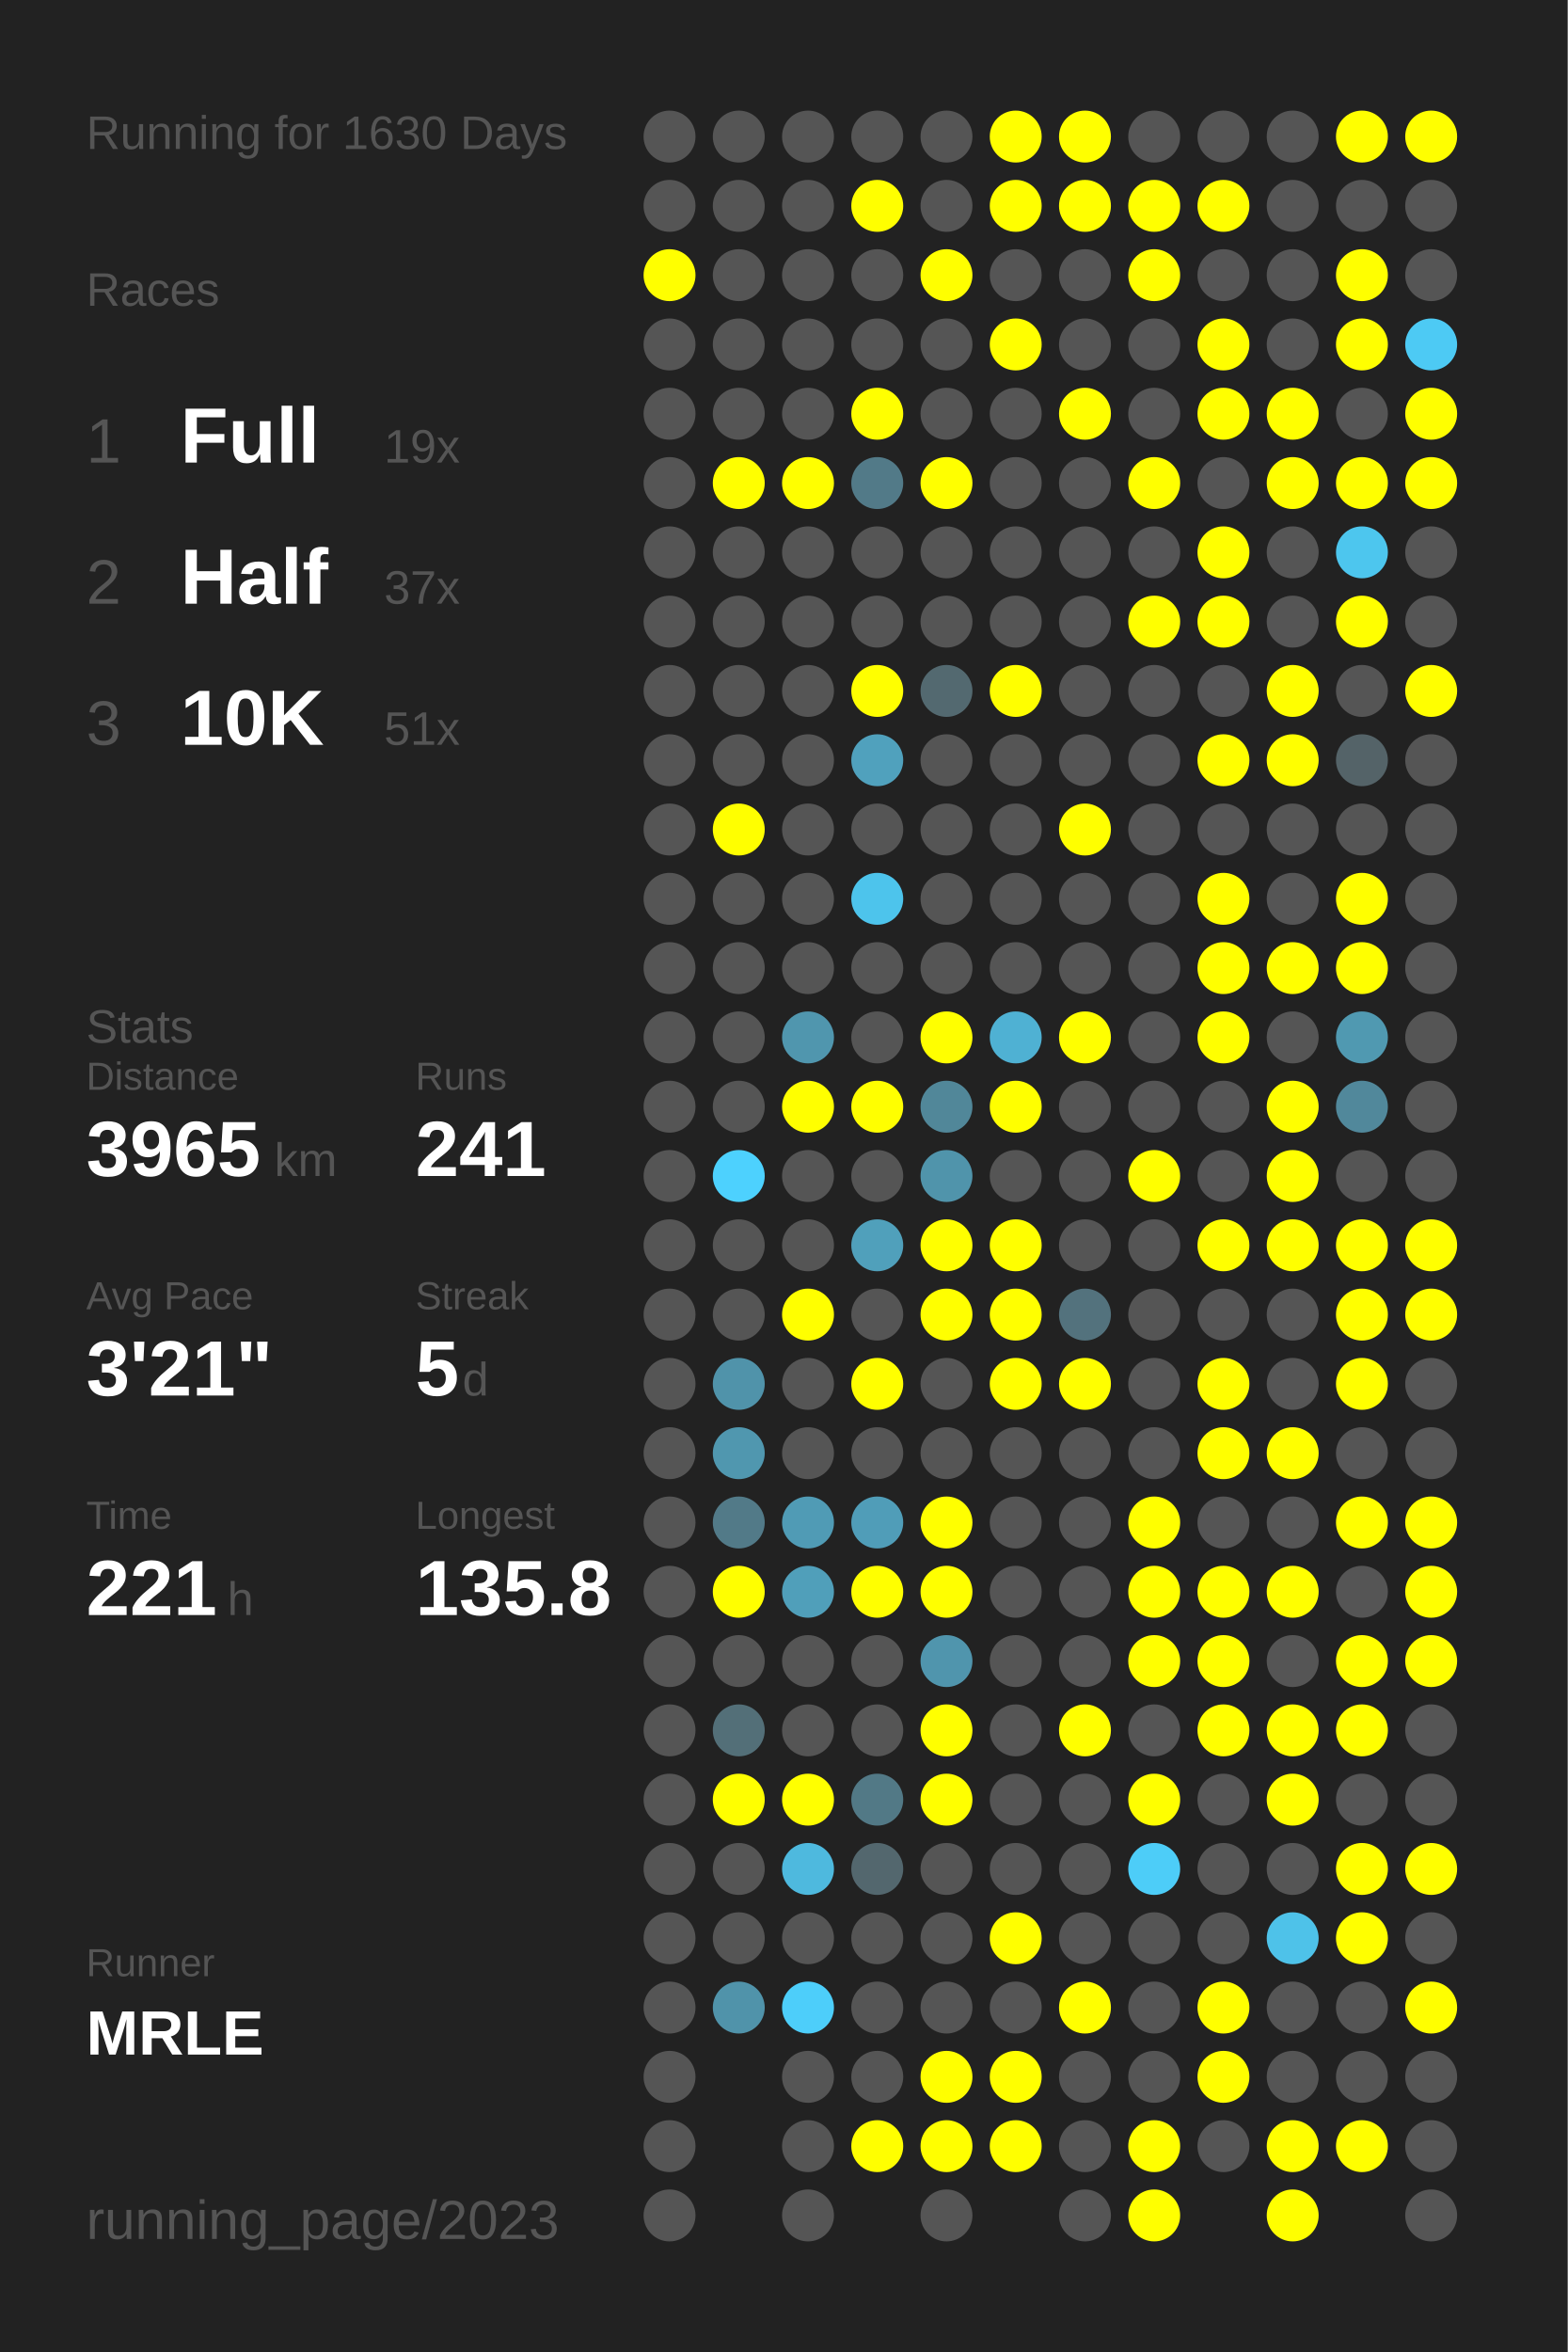
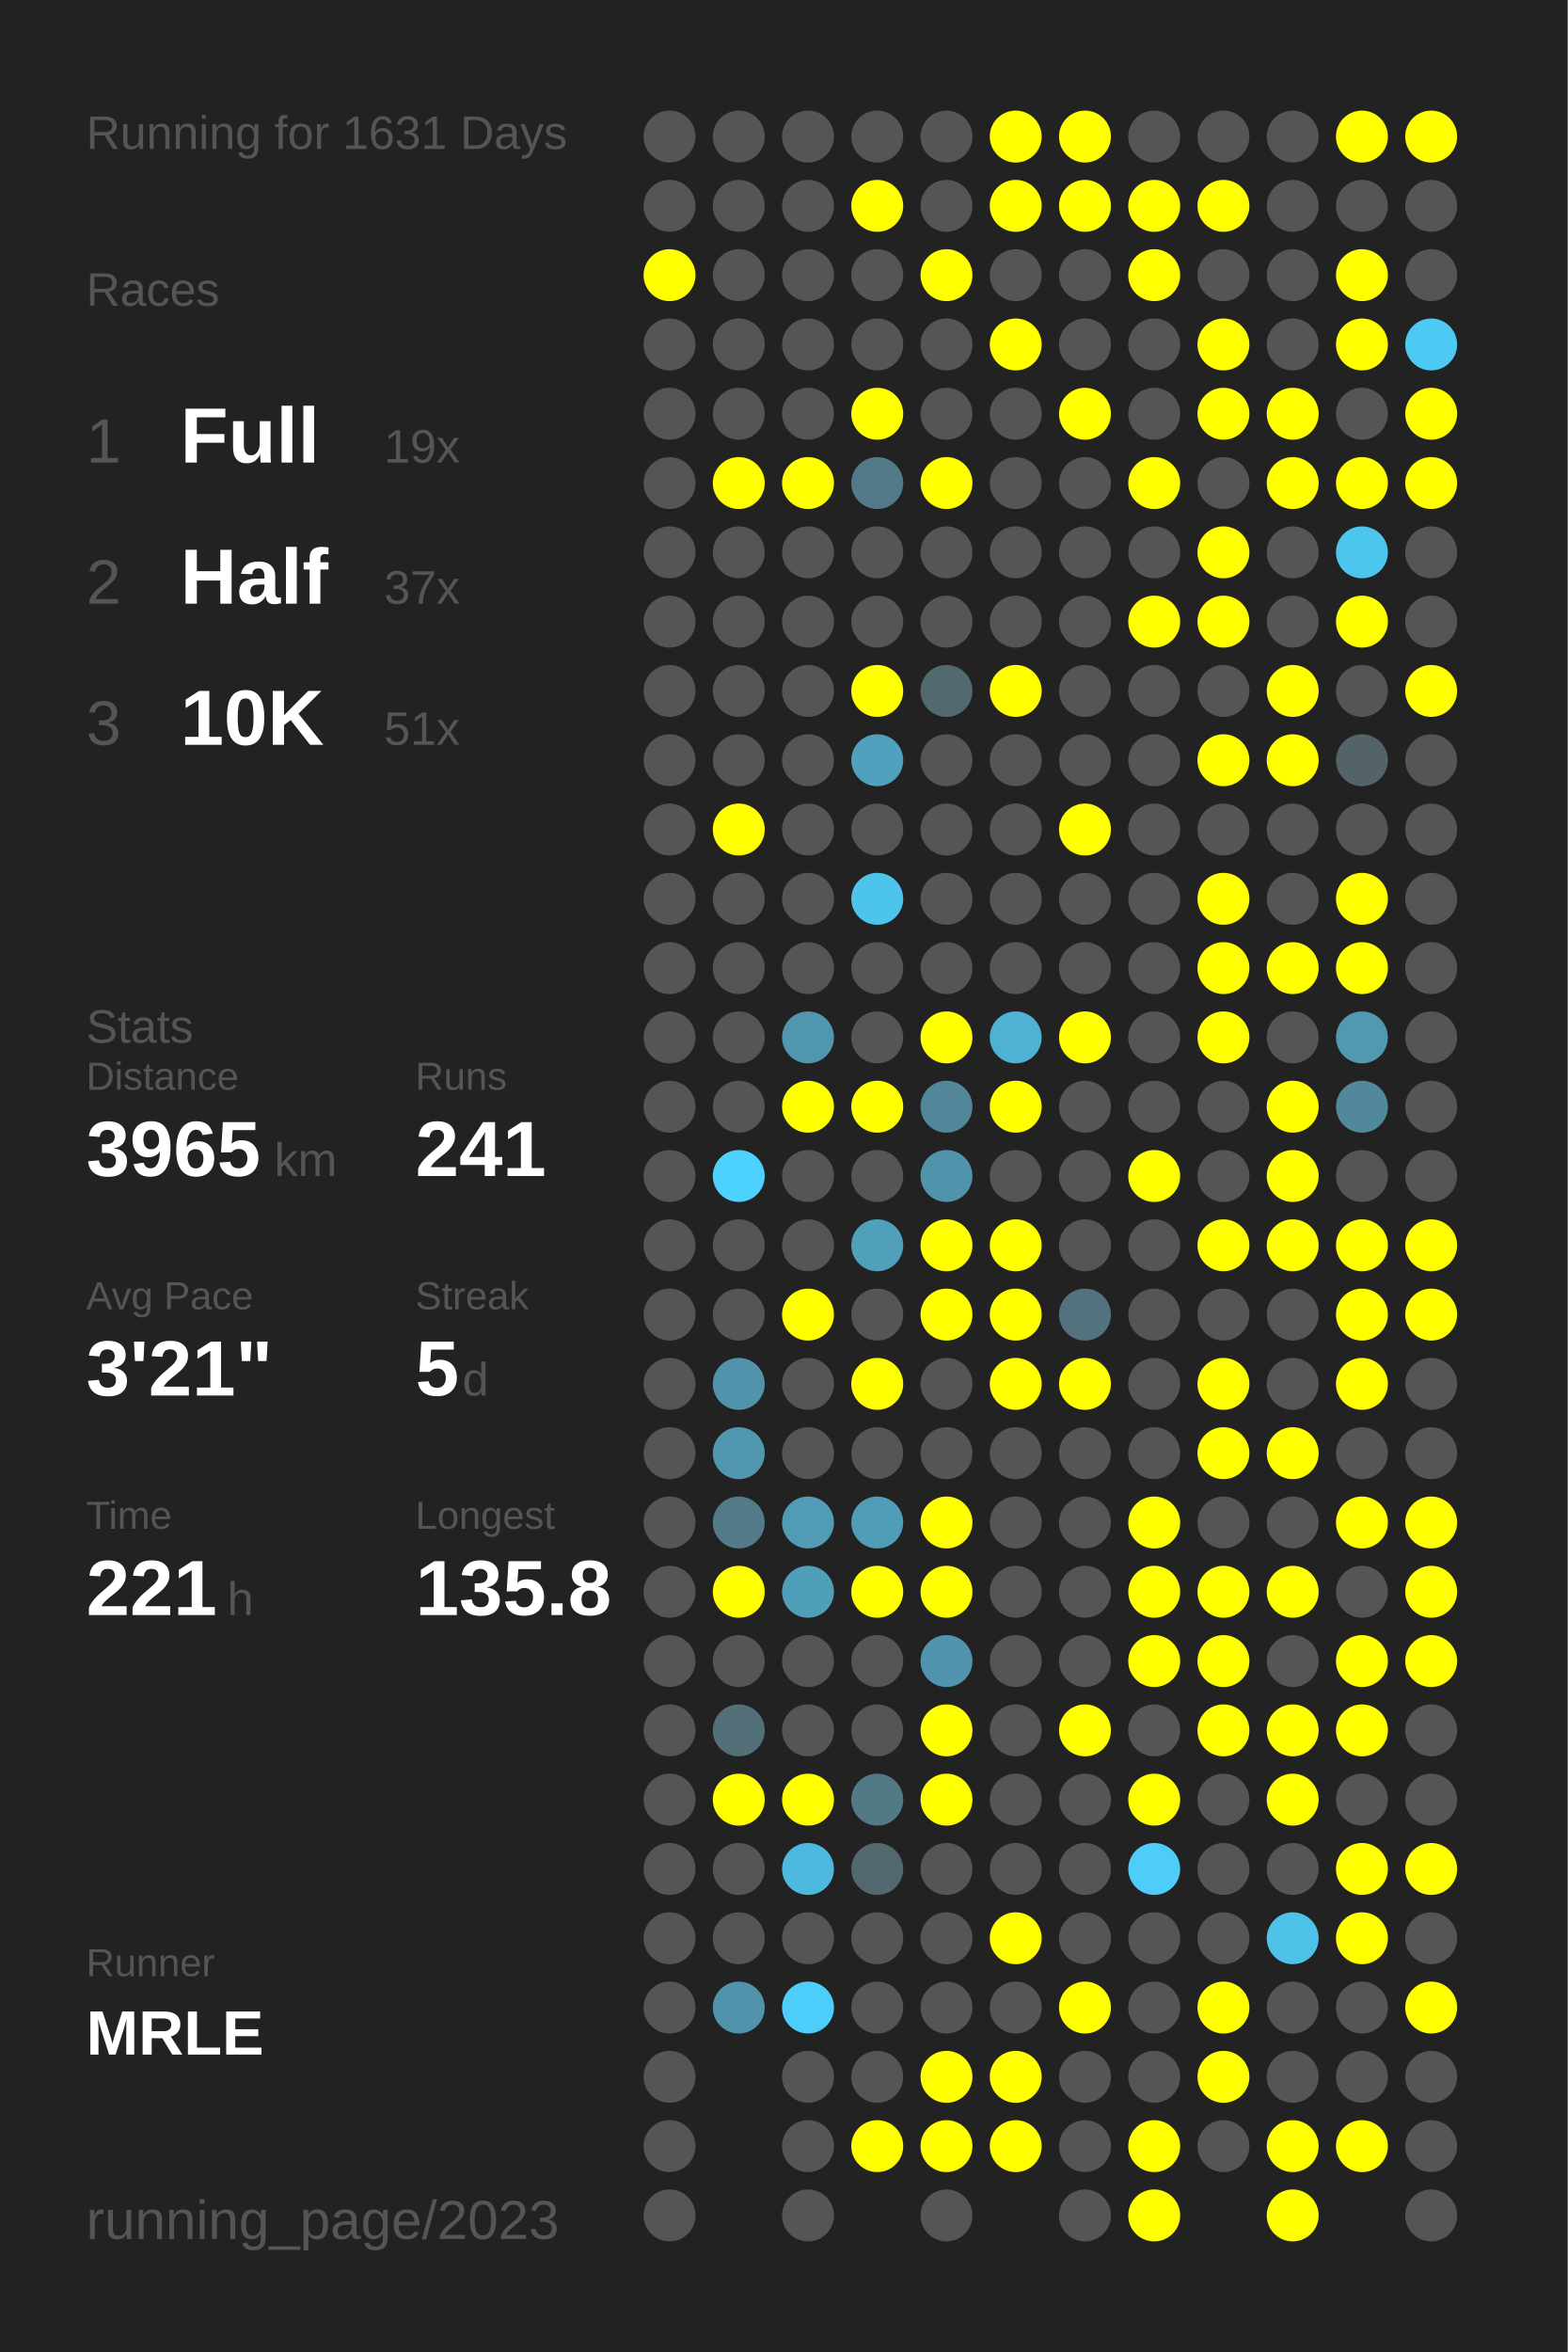
<svg xmlns="http://www.w3.org/2000/svg" baseProfile="full" height="300mm" version="1.1" viewBox="0,0,200,300" width="200mm">
  <defs />
  <rect fill="#222222" height="300" width="200" x="0" y="0" />
-   <text fill="#555555" style="font-size:6px; font-family:Arial;" x="11" y="19">Running for 1630 Days</text>
+   <text fill="#555555" style="font-size:6px; font-family:Arial;" x="11" y="19">Running for 1631 Days</text>
  <text fill="#555555" style="font-size:6px; font-family:Arial;" x="11" y="39">Races</text>
  <text fill="#555555" style="font-size:8px; font-family:Arial;" x="11" y="59">1</text>
  <text fill="#FFFFFF" style="font-size:10px; font-family:Arial; font-weight:bold;" x="23" y="59">Full</text>
  <text fill="#555555" style="font-size:6px; font-family:Arial;" x="49" y="59">19x</text>
  <text fill="#555555" style="font-size:8px; font-family:Arial;" x="11" y="77">2</text>
  <text fill="#FFFFFF" style="font-size:10px; font-family:Arial; font-weight:bold;" x="23" y="77">Half</text>
  <text fill="#555555" style="font-size:6px; font-family:Arial;" x="49" y="77">37x</text>
  <text fill="#555555" style="font-size:8px; font-family:Arial;" x="11" y="95">3</text>
  <text fill="#FFFFFF" style="font-size:10px; font-family:Arial; font-weight:bold;" x="23" y="95">10K</text>
  <text fill="#555555" style="font-size:6px; font-family:Arial;" x="49" y="95">51x</text>
  <text fill="#555555" style="font-size:6px; font-family:Arial;" x="11" y="133">Stats</text>
  <text fill="#555555" style="font-size:5px; font-family:Arial;" x="11" y="139">Distance</text>
  <text fill="#FFFFFF" style="font-size:10px; font-family:Arial; font-weight:bold;" x="11" y="150">3965</text>
  <text fill="#555555" style="font-size:6px; font-family:Arial;" x="35" y="150">km</text>
  <text fill="#555555" style="font-size:5px; font-family:Arial;" x="53" y="139">Runs</text>
  <text fill="#FFFFFF" style="font-size:10px; font-family:Arial; font-weight:bold;" x="53" y="150">241</text>
  <text fill="#555555" style="font-size:5px; font-family:Arial;" x="11" y="167">Avg Pace</text>
  <text fill="#FFFFFF" style="font-size:10px; font-family:Arial; font-weight:bold;" x="11" y="178">3'21"</text>
  <text fill="#555555" style="font-size:5px; font-family:Arial;" x="53" y="167">Streak</text>
  <text fill="#FFFFFF" style="font-size:10px; font-family:Arial; font-weight:bold;" x="53" y="178">5</text>
  <text fill="#555555" style="font-size:6px; font-family:Arial;" x="59" y="178">d</text>
  <text fill="#555555" style="font-size:5px; font-family:Arial;" x="11" y="195">Time</text>
  <text fill="#FFFFFF" style="font-size:10px; font-family:Arial; font-weight:bold;" x="11" y="206">221</text>
  <text fill="#555555" style="font-size:6px; font-family:Arial;" x="29" y="206">h</text>
  <text fill="#555555" style="font-size:5px; font-family:Arial;" x="53" y="195">Longest</text>
  <text fill="#FFFFFF" style="font-size:10px; font-family:Arial; font-weight:bold;" x="53" y="206">135.8</text>
  <text fill="#555555" style="font-size:5px; font-family:Arial;" x="11" y="252.065">Runner</text>
  <text fill="#FFFFFF" style="font-size:8px; font-family:Arial; font-weight:bold;" x="11" y="262.065">MRLE</text>
  <text fill="#555555" style="font-size:7px; font-family:Arial;" x="11" y="285.581">running_page/2023</text>
  <circle cx="85.417" cy="17.419" fill="#555555" r="3.312" />
  <circle cx="85.417" cy="26.258" fill="#555555" r="3.312" />
  <circle cx="85.417" cy="35.097" fill="#FFFF00" r="3.312" />
  <circle cx="85.417" cy="43.935" fill="#555555" r="3.312" />
  <circle cx="85.417" cy="52.774" fill="#555555" r="3.312" />
  <circle cx="85.417" cy="61.613" fill="#555555" r="3.312" />
  <circle cx="85.417" cy="70.452" fill="#555555" r="3.312" />
  <circle cx="85.417" cy="79.29" fill="#555555" r="3.312" />
  <circle cx="85.417" cy="88.129" fill="#555555" r="3.312" />
  <circle cx="85.417" cy="96.968" fill="#555555" r="3.312" />
  <circle cx="85.417" cy="105.806" fill="#555555" r="3.312" />
  <circle cx="85.417" cy="114.645" fill="#555555" r="3.312" />
  <circle cx="85.417" cy="123.484" fill="#555555" r="3.312" />
  <circle cx="85.417" cy="132.323" fill="#555555" r="3.312" />
  <circle cx="85.417" cy="141.161" fill="#555555" r="3.312" />
  <circle cx="85.417" cy="150" fill="#555555" r="3.312" />
  <circle cx="85.417" cy="158.839" fill="#555555" r="3.312" />
  <circle cx="85.417" cy="167.677" fill="#555555" r="3.312" />
  <circle cx="85.417" cy="176.516" fill="#555555" r="3.312" />
  <circle cx="85.417" cy="185.355" fill="#555555" r="3.312" />
  <circle cx="85.417" cy="194.194" fill="#555555" r="3.312" />
  <circle cx="85.417" cy="203.032" fill="#555555" r="3.312" />
  <circle cx="85.417" cy="211.871" fill="#555555" r="3.312" />
  <circle cx="85.417" cy="220.71" fill="#555555" r="3.312" />
  <circle cx="85.417" cy="229.548" fill="#555555" r="3.312" />
  <circle cx="85.417" cy="238.387" fill="#555555" r="3.312" />
  <circle cx="85.417" cy="247.226" fill="#555555" r="3.312" />
  <circle cx="85.417" cy="256.065" fill="#555555" r="3.312" />
  <circle cx="85.417" cy="264.903" fill="#555555" r="3.312" />
  <circle cx="85.417" cy="273.742" fill="#555555" r="3.312" />
  <circle cx="85.417" cy="282.581" fill="#555555" r="3.312" />
  <circle cx="94.25" cy="17.419" fill="#555555" r="3.312" />
  <circle cx="94.25" cy="26.258" fill="#555555" r="3.312" />
  <circle cx="94.25" cy="35.097" fill="#555555" r="3.312" />
  <circle cx="94.25" cy="43.935" fill="#555555" r="3.312" />
  <circle cx="94.25" cy="52.774" fill="#555555" r="3.312" />
  <circle cx="94.25" cy="61.613" fill="#FFFF00" r="3.312" />
  <circle cx="94.25" cy="70.452" fill="#555555" r="3.312" />
  <circle cx="94.25" cy="79.29" fill="#555555" r="3.312" />
  <circle cx="94.25" cy="88.129" fill="#555555" r="3.312" />
  <circle cx="94.25" cy="96.968" fill="#555555" r="3.312" />
  <circle cx="94.25" cy="105.806" fill="#FFFF00" r="3.312" />
  <circle cx="94.25" cy="114.645" fill="#555555" r="3.312" />
  <circle cx="94.25" cy="123.484" fill="#555555" r="3.312" />
  <circle cx="94.25" cy="132.323" fill="#555555" r="3.312" />
  <circle cx="94.25" cy="141.161" fill="#555555" r="3.312" />
  <circle cx="94.25" cy="150" fill="#4dd1fe" r="3.312" />
  <circle cx="94.25" cy="158.839" fill="#555555" r="3.312" />
  <circle cx="94.25" cy="167.677" fill="#555555" r="3.312" />
  <circle cx="94.25" cy="176.516" fill="#5093aa" r="3.312" />
  <circle cx="94.25" cy="185.355" fill="#5097af" r="3.312" />
  <circle cx="94.25" cy="194.194" fill="#527a88" r="3.312" />
  <circle cx="94.25" cy="203.032" fill="#FFFF00" r="3.312" />
  <circle cx="94.25" cy="211.871" fill="#555555" r="3.312" />
  <circle cx="94.25" cy="220.71" fill="#536f78" r="3.312" />
  <circle cx="94.25" cy="229.548" fill="#FFFF00" r="3.312" />
  <circle cx="94.25" cy="238.387" fill="#555555" r="3.312" />
  <circle cx="94.25" cy="247.226" fill="#555555" r="3.312" />
  <circle cx="94.25" cy="256.065" fill="#5093aa" r="3.312" />
  <circle cx="103.083" cy="17.419" fill="#555555" r="3.312" />
  <circle cx="103.083" cy="26.258" fill="#555555" r="3.312" />
  <circle cx="103.083" cy="35.097" fill="#555555" r="3.312" />
  <circle cx="103.083" cy="43.935" fill="#555555" r="3.312" />
  <circle cx="103.083" cy="52.774" fill="#555555" r="3.312" />
  <circle cx="103.083" cy="61.613" fill="#FFFF00" r="3.312" />
  <circle cx="103.083" cy="70.452" fill="#555555" r="3.312" />
  <circle cx="103.083" cy="79.29" fill="#555555" r="3.312" />
  <circle cx="103.083" cy="88.129" fill="#555555" r="3.312" />
  <circle cx="103.083" cy="96.968" fill="#555555" r="3.312" />
  <circle cx="103.083" cy="105.806" fill="#555555" r="3.312" />
  <circle cx="103.083" cy="114.645" fill="#555555" r="3.312" />
  <circle cx="103.083" cy="123.484" fill="#555555" r="3.312" />
  <circle cx="103.083" cy="132.323" fill="#5096ae" r="3.312" />
  <circle cx="103.083" cy="141.161" fill="#FFFF00" r="3.312" />
  <circle cx="103.083" cy="150" fill="#555555" r="3.312" />
  <circle cx="103.083" cy="158.839" fill="#555555" r="3.312" />
  <circle cx="103.083" cy="167.677" fill="#FFFF00" r="3.312" />
  <circle cx="103.083" cy="176.516" fill="#555555" r="3.312" />
  <circle cx="103.083" cy="185.355" fill="#555555" r="3.312" />
  <circle cx="103.083" cy="194.194" fill="#509bb5" r="3.312" />
  <circle cx="103.083" cy="203.032" fill="#509fba" r="3.312" />
  <circle cx="103.083" cy="211.871" fill="#555555" r="3.312" />
  <circle cx="103.083" cy="220.71" fill="#555555" r="3.312" />
  <circle cx="103.083" cy="229.548" fill="#FFFF00" r="3.312" />
  <circle cx="103.083" cy="238.387" fill="#4eb9de" r="3.312" />
  <circle cx="103.083" cy="247.226" fill="#555555" r="3.312" />
  <circle cx="103.083" cy="256.065" fill="#4dcefa" r="3.312" />
  <circle cx="103.083" cy="264.903" fill="#555555" r="3.312" />
  <circle cx="103.083" cy="273.742" fill="#555555" r="3.312" />
  <circle cx="103.083" cy="282.581" fill="#555555" r="3.312" />
  <circle cx="111.917" cy="17.419" fill="#555555" r="3.312" />
  <circle cx="111.917" cy="26.258" fill="#FFFF00" r="3.312" />
  <circle cx="111.917" cy="35.097" fill="#555555" r="3.312" />
  <circle cx="111.917" cy="43.935" fill="#555555" r="3.312" />
  <circle cx="111.917" cy="52.774" fill="#FFFF00" r="3.312" />
  <circle cx="111.917" cy="61.613" fill="#527a88" r="3.312" />
  <circle cx="111.917" cy="70.452" fill="#555555" r="3.312" />
  <circle cx="111.917" cy="79.29" fill="#555555" r="3.312" />
  <circle cx="111.917" cy="88.129" fill="#FFFF00" r="3.312" />
  <circle cx="111.917" cy="96.968" fill="#50a1bd" r="3.312" />
  <circle cx="111.917" cy="105.806" fill="#555555" r="3.312" />
  <circle cx="111.917" cy="114.645" fill="#4dc4ec" r="3.312" />
  <circle cx="111.917" cy="123.484" fill="#555555" r="3.312" />
  <circle cx="111.917" cy="132.323" fill="#555555" r="3.312" />
  <circle cx="111.917" cy="141.161" fill="#FFFF00" r="3.312" />
  <circle cx="111.917" cy="150" fill="#555555" r="3.312" />
  <circle cx="111.917" cy="158.839" fill="#50a0bb" r="3.312" />
  <circle cx="111.917" cy="167.677" fill="#555555" r="3.312" />
  <circle cx="111.917" cy="176.516" fill="#FFFF00" r="3.312" />
  <circle cx="111.917" cy="185.355" fill="#555555" r="3.312" />
  <circle cx="111.917" cy="194.194" fill="#509db8" r="3.312" />
  <circle cx="111.917" cy="203.032" fill="#FFFF00" r="3.312" />
  <circle cx="111.917" cy="211.871" fill="#555555" r="3.312" />
  <circle cx="111.917" cy="220.71" fill="#555555" r="3.312" />
  <circle cx="111.917" cy="229.548" fill="#527986" r="3.312" />
  <circle cx="111.917" cy="238.387" fill="#53676e" r="3.312" />
  <circle cx="111.917" cy="247.226" fill="#555555" r="3.312" />
  <circle cx="111.917" cy="256.065" fill="#555555" r="3.312" />
  <circle cx="111.917" cy="264.903" fill="#555555" r="3.312" />
  <circle cx="111.917" cy="273.742" fill="#FFFF00" r="3.312" />
  <circle cx="120.75" cy="17.419" fill="#555555" r="3.312" />
  <circle cx="120.75" cy="26.258" fill="#555555" r="3.312" />
  <circle cx="120.75" cy="35.097" fill="#FFFF00" r="3.312" />
  <circle cx="120.75" cy="43.935" fill="#555555" r="3.312" />
  <circle cx="120.75" cy="52.774" fill="#555555" r="3.312" />
  <circle cx="120.75" cy="61.613" fill="#FFFF00" r="3.312" />
  <circle cx="120.75" cy="70.452" fill="#555555" r="3.312" />
  <circle cx="120.75" cy="79.29" fill="#555555" r="3.312" />
  <circle cx="120.75" cy="88.129" fill="#536970" r="3.312" />
  <circle cx="120.75" cy="96.968" fill="#555555" r="3.312" />
  <circle cx="120.75" cy="105.806" fill="#555555" r="3.312" />
  <circle cx="120.75" cy="114.645" fill="#555555" r="3.312" />
  <circle cx="120.75" cy="123.484" fill="#555555" r="3.312" />
  <circle cx="120.75" cy="132.323" fill="#FFFF00" r="3.312" />
  <circle cx="120.75" cy="141.161" fill="#518799" r="3.312" />
  <circle cx="120.75" cy="150" fill="#5094ab" r="3.312" />
  <circle cx="120.75" cy="158.839" fill="#FFFF00" r="3.312" />
  <circle cx="120.75" cy="167.677" fill="#FFFF00" r="3.312" />
  <circle cx="120.75" cy="176.516" fill="#555555" r="3.312" />
  <circle cx="120.75" cy="185.355" fill="#555555" r="3.312" />
  <circle cx="120.75" cy="194.194" fill="#FFFF00" r="3.312" />
  <circle cx="120.75" cy="203.032" fill="#FFFF00" r="3.312" />
  <circle cx="120.75" cy="211.871" fill="#5095ad" r="3.312" />
  <circle cx="120.75" cy="220.71" fill="#FFFF00" r="3.312" />
  <circle cx="120.75" cy="229.548" fill="#FFFF00" r="3.312" />
  <circle cx="120.75" cy="238.387" fill="#555555" r="3.312" />
  <circle cx="120.75" cy="247.226" fill="#555555" r="3.312" />
  <circle cx="120.75" cy="256.065" fill="#555555" r="3.312" />
  <circle cx="120.75" cy="264.903" fill="#FFFF00" r="3.312" />
  <circle cx="120.75" cy="273.742" fill="#FFFF00" r="3.312" />
  <circle cx="120.75" cy="282.581" fill="#555555" r="3.312" />
  <circle cx="129.583" cy="17.419" fill="#FFFF00" r="3.312" />
  <circle cx="129.583" cy="26.258" fill="#FFFF00" r="3.312" />
  <circle cx="129.583" cy="35.097" fill="#555555" r="3.312" />
  <circle cx="129.583" cy="43.935" fill="#FFFF00" r="3.312" />
  <circle cx="129.583" cy="52.774" fill="#555555" r="3.312" />
  <circle cx="129.583" cy="61.613" fill="#555555" r="3.312" />
  <circle cx="129.583" cy="70.452" fill="#555555" r="3.312" />
  <circle cx="129.583" cy="79.29" fill="#555555" r="3.312" />
  <circle cx="129.583" cy="88.129" fill="#FFFF00" r="3.312" />
  <circle cx="129.583" cy="96.968" fill="#555555" r="3.312" />
  <circle cx="129.583" cy="105.806" fill="#555555" r="3.312" />
  <circle cx="129.583" cy="114.645" fill="#555555" r="3.312" />
  <circle cx="129.583" cy="123.484" fill="#555555" r="3.312" />
  <circle cx="129.583" cy="132.323" fill="#4fb1d3" r="3.312" />
  <circle cx="129.583" cy="141.161" fill="#FFFF00" r="3.312" />
  <circle cx="129.583" cy="150" fill="#555555" r="3.312" />
  <circle cx="129.583" cy="158.839" fill="#FFFF00" r="3.312" />
  <circle cx="129.583" cy="167.677" fill="#FFFF00" r="3.312" />
  <circle cx="129.583" cy="176.516" fill="#FFFF00" r="3.312" />
  <circle cx="129.583" cy="185.355" fill="#555555" r="3.312" />
  <circle cx="129.583" cy="194.194" fill="#555555" r="3.312" />
  <circle cx="129.583" cy="203.032" fill="#555555" r="3.312" />
  <circle cx="129.583" cy="211.871" fill="#555555" r="3.312" />
  <circle cx="129.583" cy="220.71" fill="#555555" r="3.312" />
  <circle cx="129.583" cy="229.548" fill="#555555" r="3.312" />
  <circle cx="129.583" cy="238.387" fill="#555555" r="3.312" />
  <circle cx="129.583" cy="247.226" fill="#FFFF00" r="3.312" />
  <circle cx="129.583" cy="256.065" fill="#555555" r="3.312" />
  <circle cx="129.583" cy="264.903" fill="#FFFF00" r="3.312" />
  <circle cx="129.583" cy="273.742" fill="#FFFF00" r="3.312" />
  <circle cx="138.417" cy="17.419" fill="#FFFF00" r="3.312" />
  <circle cx="138.417" cy="26.258" fill="#FFFF00" r="3.312" />
  <circle cx="138.417" cy="35.097" fill="#555555" r="3.312" />
  <circle cx="138.417" cy="43.935" fill="#555555" r="3.312" />
  <circle cx="138.417" cy="52.774" fill="#FFFF00" r="3.312" />
  <circle cx="138.417" cy="61.613" fill="#555555" r="3.312" />
  <circle cx="138.417" cy="70.452" fill="#555555" r="3.312" />
  <circle cx="138.417" cy="79.29" fill="#555555" r="3.312" />
  <circle cx="138.417" cy="88.129" fill="#555555" r="3.312" />
  <circle cx="138.417" cy="96.968" fill="#555555" r="3.312" />
  <circle cx="138.417" cy="105.806" fill="#FFFF00" r="3.312" />
  <circle cx="138.417" cy="114.645" fill="#555555" r="3.312" />
  <circle cx="138.417" cy="123.484" fill="#555555" r="3.312" />
  <circle cx="138.417" cy="132.323" fill="#FFFF00" r="3.312" />
  <circle cx="138.417" cy="141.161" fill="#555555" r="3.312" />
  <circle cx="138.417" cy="150" fill="#555555" r="3.312" />
  <circle cx="138.417" cy="158.839" fill="#555555" r="3.312" />
  <circle cx="138.417" cy="167.677" fill="#53727d" r="3.312" />
  <circle cx="138.417" cy="176.516" fill="#FFFF00" r="3.312" />
  <circle cx="138.417" cy="185.355" fill="#555555" r="3.312" />
  <circle cx="138.417" cy="194.194" fill="#555555" r="3.312" />
  <circle cx="138.417" cy="203.032" fill="#555555" r="3.312" />
  <circle cx="138.417" cy="211.871" fill="#555555" r="3.312" />
  <circle cx="138.417" cy="220.71" fill="#FFFF00" r="3.312" />
  <circle cx="138.417" cy="229.548" fill="#555555" r="3.312" />
  <circle cx="138.417" cy="238.387" fill="#555555" r="3.312" />
  <circle cx="138.417" cy="247.226" fill="#555555" r="3.312" />
  <circle cx="138.417" cy="256.065" fill="#FFFF00" r="3.312" />
  <circle cx="138.417" cy="264.903" fill="#555555" r="3.312" />
  <circle cx="138.417" cy="273.742" fill="#555555" r="3.312" />
  <circle cx="138.417" cy="282.581" fill="#555555" r="3.312" />
  <circle cx="147.25" cy="17.419" fill="#555555" r="3.312" />
  <circle cx="147.25" cy="26.258" fill="#FFFF00" r="3.312" />
  <circle cx="147.25" cy="35.097" fill="#FFFF00" r="3.312" />
  <circle cx="147.25" cy="43.935" fill="#555555" r="3.312" />
  <circle cx="147.25" cy="52.774" fill="#555555" r="3.312" />
  <circle cx="147.25" cy="61.613" fill="#FFFF00" r="3.312" />
  <circle cx="147.25" cy="70.452" fill="#555555" r="3.312" />
  <circle cx="147.25" cy="79.29" fill="#FFFF00" r="3.312" />
  <circle cx="147.25" cy="88.129" fill="#555555" r="3.312" />
  <circle cx="147.25" cy="96.968" fill="#555555" r="3.312" />
  <circle cx="147.25" cy="105.806" fill="#555555" r="3.312" />
  <circle cx="147.25" cy="114.645" fill="#555555" r="3.312" />
  <circle cx="147.25" cy="123.484" fill="#555555" r="3.312" />
  <circle cx="147.25" cy="132.323" fill="#555555" r="3.312" />
  <circle cx="147.25" cy="141.161" fill="#555555" r="3.312" />
  <circle cx="147.25" cy="150" fill="#FFFF00" r="3.312" />
  <circle cx="147.25" cy="158.839" fill="#555555" r="3.312" />
  <circle cx="147.25" cy="167.677" fill="#555555" r="3.312" />
  <circle cx="147.25" cy="176.516" fill="#555555" r="3.312" />
  <circle cx="147.25" cy="185.355" fill="#555555" r="3.312" />
  <circle cx="147.25" cy="194.194" fill="#FFFF00" r="3.312" />
  <circle cx="147.25" cy="203.032" fill="#FFFF00" r="3.312" />
  <circle cx="147.25" cy="211.871" fill="#FFFF00" r="3.312" />
  <circle cx="147.25" cy="220.71" fill="#555555" r="3.312" />
  <circle cx="147.25" cy="229.548" fill="#FFFF00" r="3.312" />
  <circle cx="147.25" cy="238.387" fill="#4dcdf8" r="3.312" />
  <circle cx="147.25" cy="247.226" fill="#555555" r="3.312" />
  <circle cx="147.25" cy="256.065" fill="#555555" r="3.312" />
  <circle cx="147.25" cy="264.903" fill="#555555" r="3.312" />
  <circle cx="147.25" cy="273.742" fill="#FFFF00" r="3.312" />
  <circle cx="147.25" cy="282.581" fill="#FFFF00" r="3.312" />
  <circle cx="156.083" cy="17.419" fill="#555555" r="3.312" />
  <circle cx="156.083" cy="26.258" fill="#FFFF00" r="3.312" />
  <circle cx="156.083" cy="35.097" fill="#555555" r="3.312" />
  <circle cx="156.083" cy="43.935" fill="#FFFF00" r="3.312" />
  <circle cx="156.083" cy="52.774" fill="#FFFF00" r="3.312" />
  <circle cx="156.083" cy="61.613" fill="#555555" r="3.312" />
  <circle cx="156.083" cy="70.452" fill="#FFFF00" r="3.312" />
  <circle cx="156.083" cy="79.29" fill="#FFFF00" r="3.312" />
  <circle cx="156.083" cy="88.129" fill="#555555" r="3.312" />
  <circle cx="156.083" cy="96.968" fill="#FFFF00" r="3.312" />
  <circle cx="156.083" cy="105.806" fill="#555555" r="3.312" />
  <circle cx="156.083" cy="114.645" fill="#FFFF00" r="3.312" />
  <circle cx="156.083" cy="123.484" fill="#FFFF00" r="3.312" />
  <circle cx="156.083" cy="132.323" fill="#FFFF00" r="3.312" />
  <circle cx="156.083" cy="141.161" fill="#555555" r="3.312" />
  <circle cx="156.083" cy="150" fill="#555555" r="3.312" />
  <circle cx="156.083" cy="158.839" fill="#FFFF00" r="3.312" />
  <circle cx="156.083" cy="167.677" fill="#555555" r="3.312" />
  <circle cx="156.083" cy="176.516" fill="#FFFF00" r="3.312" />
  <circle cx="156.083" cy="185.355" fill="#FFFF00" r="3.312" />
  <circle cx="156.083" cy="194.194" fill="#555555" r="3.312" />
  <circle cx="156.083" cy="203.032" fill="#FFFF00" r="3.312" />
  <circle cx="156.083" cy="211.871" fill="#FFFF00" r="3.312" />
  <circle cx="156.083" cy="220.71" fill="#FFFF00" r="3.312" />
  <circle cx="156.083" cy="229.548" fill="#555555" r="3.312" />
  <circle cx="156.083" cy="238.387" fill="#555555" r="3.312" />
  <circle cx="156.083" cy="247.226" fill="#555555" r="3.312" />
  <circle cx="156.083" cy="256.065" fill="#FFFF00" r="3.312" />
  <circle cx="156.083" cy="264.903" fill="#FFFF00" r="3.312" />
  <circle cx="156.083" cy="273.742" fill="#555555" r="3.312" />
  <circle cx="164.917" cy="17.419" fill="#555555" r="3.312" />
  <circle cx="164.917" cy="26.258" fill="#555555" r="3.312" />
  <circle cx="164.917" cy="35.097" fill="#555555" r="3.312" />
  <circle cx="164.917" cy="43.935" fill="#555555" r="3.312" />
  <circle cx="164.917" cy="52.774" fill="#FFFF00" r="3.312" />
  <circle cx="164.917" cy="61.613" fill="#FFFF00" r="3.312" />
  <circle cx="164.917" cy="70.452" fill="#555555" r="3.312" />
  <circle cx="164.917" cy="79.29" fill="#555555" r="3.312" />
  <circle cx="164.917" cy="88.129" fill="#FFFF00" r="3.312" />
  <circle cx="164.917" cy="96.968" fill="#FFFF00" r="3.312" />
  <circle cx="164.917" cy="105.806" fill="#555555" r="3.312" />
  <circle cx="164.917" cy="114.645" fill="#555555" r="3.312" />
  <circle cx="164.917" cy="123.484" fill="#FFFF00" r="3.312" />
  <circle cx="164.917" cy="132.323" fill="#555555" r="3.312" />
  <circle cx="164.917" cy="141.161" fill="#FFFF00" r="3.312" />
  <circle cx="164.917" cy="150" fill="#FFFF00" r="3.312" />
  <circle cx="164.917" cy="158.839" fill="#FFFF00" r="3.312" />
  <circle cx="164.917" cy="167.677" fill="#555555" r="3.312" />
  <circle cx="164.917" cy="176.516" fill="#555555" r="3.312" />
  <circle cx="164.917" cy="185.355" fill="#FFFF00" r="3.312" />
  <circle cx="164.917" cy="194.194" fill="#555555" r="3.312" />
  <circle cx="164.917" cy="203.032" fill="#FFFF00" r="3.312" />
  <circle cx="164.917" cy="211.871" fill="#555555" r="3.312" />
  <circle cx="164.917" cy="220.71" fill="#FFFF00" r="3.312" />
  <circle cx="164.917" cy="229.548" fill="#FFFF00" r="3.312" />
  <circle cx="164.917" cy="238.387" fill="#555555" r="3.312" />
  <circle cx="164.917" cy="247.226" fill="#4ec2e9" r="3.312" />
  <circle cx="164.917" cy="256.065" fill="#555555" r="3.312" />
  <circle cx="164.917" cy="264.903" fill="#555555" r="3.312" />
  <circle cx="164.917" cy="273.742" fill="#FFFF00" r="3.312" />
  <circle cx="164.917" cy="282.581" fill="#FFFF00" r="3.312" />
  <circle cx="173.75" cy="17.419" fill="#FFFF00" r="3.312" />
  <circle cx="173.75" cy="26.258" fill="#555555" r="3.312" />
  <circle cx="173.75" cy="35.097" fill="#FFFF00" r="3.312" />
  <circle cx="173.75" cy="43.935" fill="#FFFF00" r="3.312" />
  <circle cx="173.75" cy="52.774" fill="#555555" r="3.312" />
  <circle cx="173.75" cy="61.613" fill="#FFFF00" r="3.312" />
  <circle cx="173.75" cy="70.452" fill="#4dc6ee" r="3.312" />
  <circle cx="173.75" cy="79.29" fill="#FFFF00" r="3.312" />
  <circle cx="173.75" cy="88.129" fill="#555555" r="3.312" />
  <circle cx="173.75" cy="96.968" fill="#546368" r="3.312" />
  <circle cx="173.75" cy="105.806" fill="#555555" r="3.312" />
  <circle cx="173.75" cy="114.645" fill="#FFFF00" r="3.312" />
  <circle cx="173.75" cy="123.484" fill="#FFFF00" r="3.312" />
  <circle cx="173.75" cy="132.323" fill="#5099b1" r="3.312" />
  <circle cx="173.75" cy="141.161" fill="#51889b" r="3.312" />
  <circle cx="173.75" cy="150" fill="#555555" r="3.312" />
  <circle cx="173.75" cy="158.839" fill="#FFFF00" r="3.312" />
  <circle cx="173.75" cy="167.677" fill="#FFFF00" r="3.312" />
  <circle cx="173.75" cy="176.516" fill="#FFFF00" r="3.312" />
  <circle cx="173.75" cy="185.355" fill="#555555" r="3.312" />
  <circle cx="173.75" cy="194.194" fill="#FFFF00" r="3.312" />
  <circle cx="173.75" cy="203.032" fill="#555555" r="3.312" />
  <circle cx="173.75" cy="211.871" fill="#FFFF00" r="3.312" />
  <circle cx="173.75" cy="220.71" fill="#FFFF00" r="3.312" />
  <circle cx="173.75" cy="229.548" fill="#555555" r="3.312" />
  <circle cx="173.75" cy="238.387" fill="#FFFF00" r="3.312" />
  <circle cx="173.75" cy="247.226" fill="#FFFF00" r="3.312" />
  <circle cx="173.75" cy="256.065" fill="#555555" r="3.312" />
  <circle cx="173.75" cy="264.903" fill="#555555" r="3.312" />
  <circle cx="173.75" cy="273.742" fill="#FFFF00" r="3.312" />
  <circle cx="182.583" cy="17.419" fill="#FFFF00" r="3.312" />
  <circle cx="182.583" cy="26.258" fill="#555555" r="3.312" />
  <circle cx="182.583" cy="35.097" fill="#555555" r="3.312" />
  <circle cx="182.583" cy="43.935" fill="#4dcaf4" r="3.312" />
  <circle cx="182.583" cy="52.774" fill="#FFFF00" r="3.312" />
  <circle cx="182.583" cy="61.613" fill="#FFFF00" r="3.312" />
  <circle cx="182.583" cy="70.452" fill="#555555" r="3.312" />
  <circle cx="182.583" cy="79.29" fill="#555555" r="3.312" />
  <circle cx="182.583" cy="88.129" fill="#FFFF00" r="3.312" />
  <circle cx="182.583" cy="96.968" fill="#555555" r="3.312" />
  <circle cx="182.583" cy="105.806" fill="#555555" r="3.312" />
  <circle cx="182.583" cy="114.645" fill="#555555" r="3.312" />
  <circle cx="182.583" cy="123.484" fill="#555555" r="3.312" />
  <circle cx="182.583" cy="132.323" fill="#555555" r="3.312" />
  <circle cx="182.583" cy="141.161" fill="#555555" r="3.312" />
  <circle cx="182.583" cy="150" fill="#555555" r="3.312" />
  <circle cx="182.583" cy="158.839" fill="#FFFF00" r="3.312" />
  <circle cx="182.583" cy="167.677" fill="#FFFF00" r="3.312" />
  <circle cx="182.583" cy="176.516" fill="#555555" r="3.312" />
  <circle cx="182.583" cy="185.355" fill="#555555" r="3.312" />
  <circle cx="182.583" cy="194.194" fill="#FFFF00" r="3.312" />
  <circle cx="182.583" cy="203.032" fill="#FFFF00" r="3.312" />
  <circle cx="182.583" cy="211.871" fill="#FFFF00" r="3.312" />
  <circle cx="182.583" cy="220.71" fill="#555555" r="3.312" />
  <circle cx="182.583" cy="229.548" fill="#555555" r="3.312" />
  <circle cx="182.583" cy="238.387" fill="#FFFF00" r="3.312" />
  <circle cx="182.583" cy="247.226" fill="#555555" r="3.312" />
  <circle cx="182.583" cy="256.065" fill="#FFFF00" r="3.312" />
  <circle cx="182.583" cy="264.903" fill="#555555" r="3.312" />
  <circle cx="182.583" cy="273.742" fill="#555555" r="3.312" />
  <circle cx="182.583" cy="282.581" fill="#555555" r="3.312" />
</svg>
